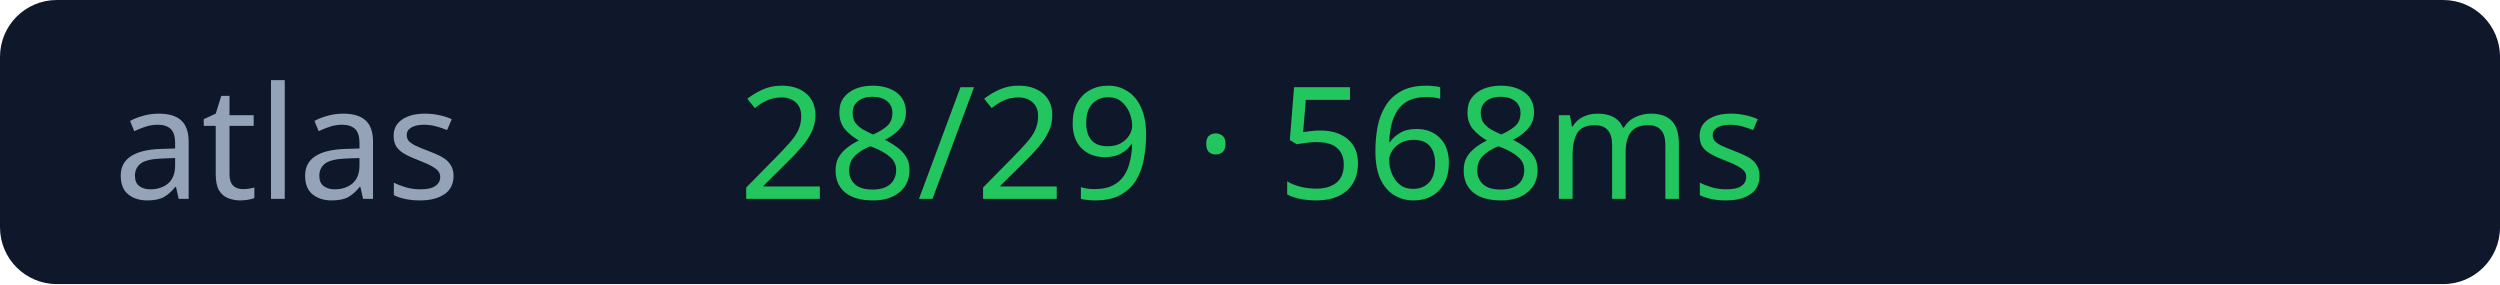
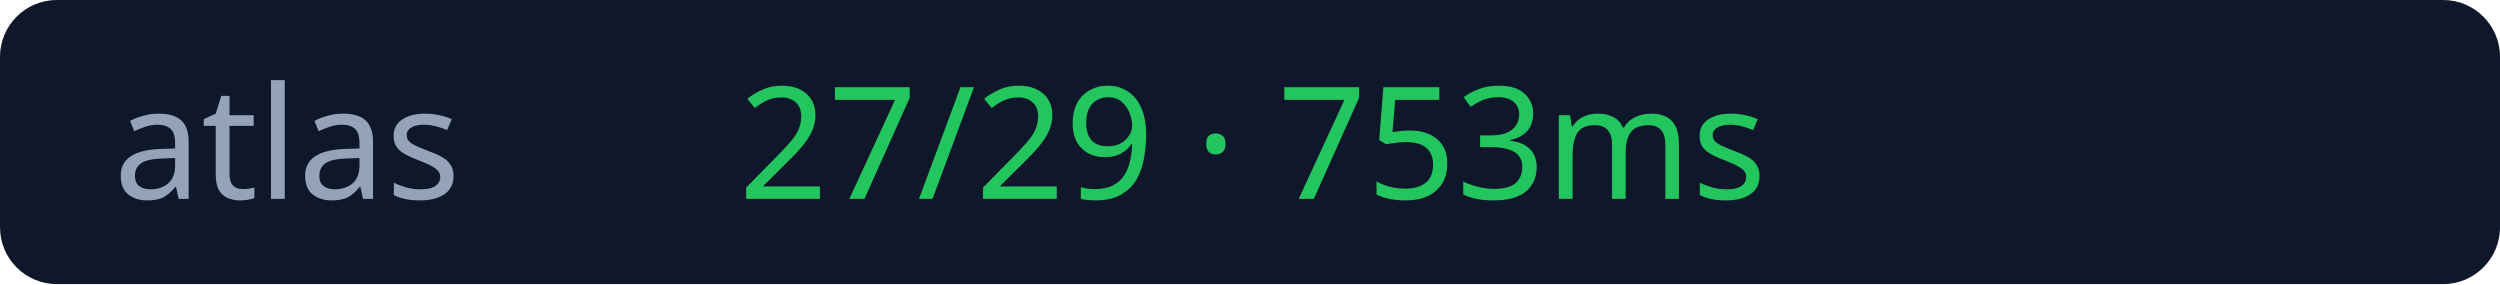
<svg xmlns="http://www.w3.org/2000/svg" width="176" height="20">
  <rect width="176" height="20" rx="4" fill="#0f172a" />
  <text x="8" y="14" fill="#94a3b8" font-size="11" font-family="Verdana">atlas</text>
-   <text x="52" y="14" fill="#22c55e" font-size="11" font-family="Verdana">28/29 · 568ms</text>
+   <text x="52" y="14" fill="#22c55e" font-size="11" font-family="Verdana">27/29 · 753ms</text>
</svg>
